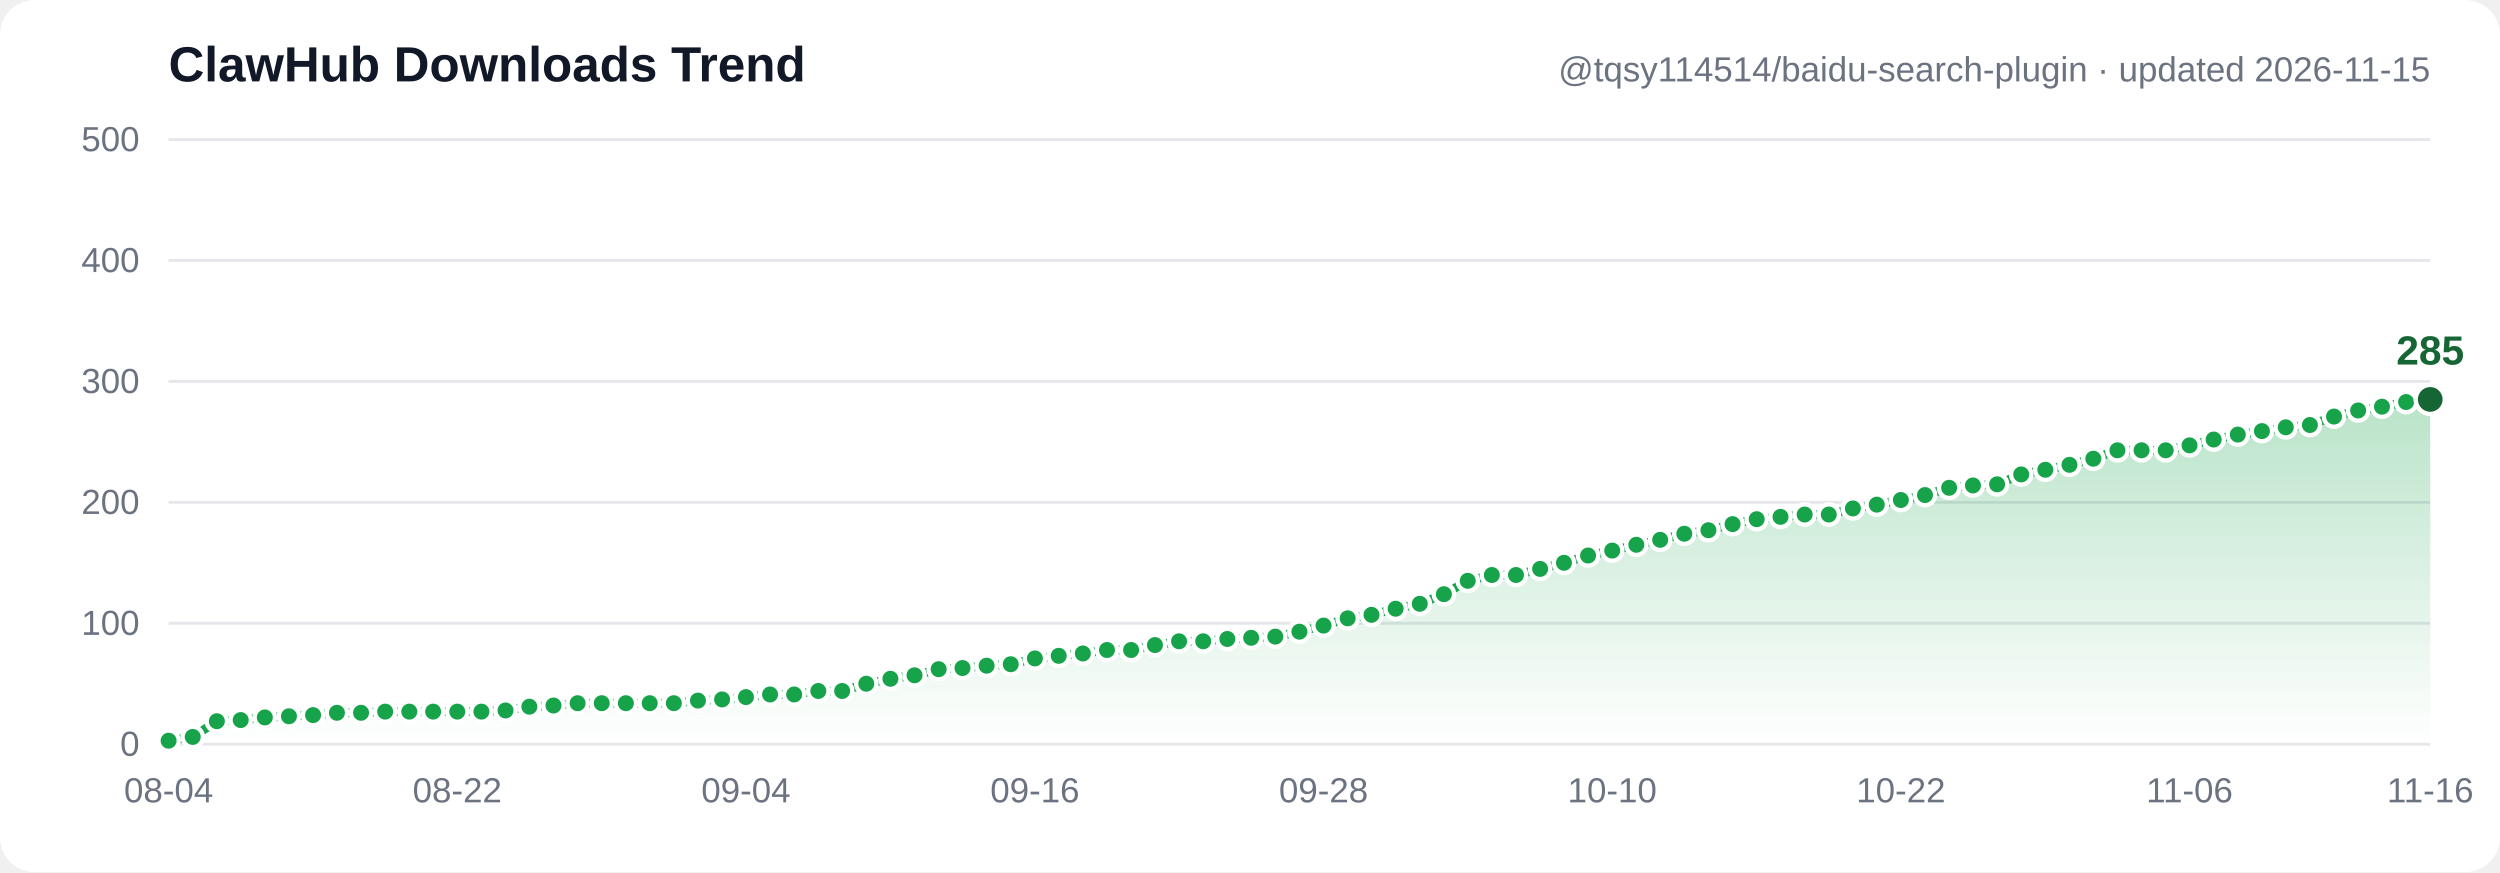
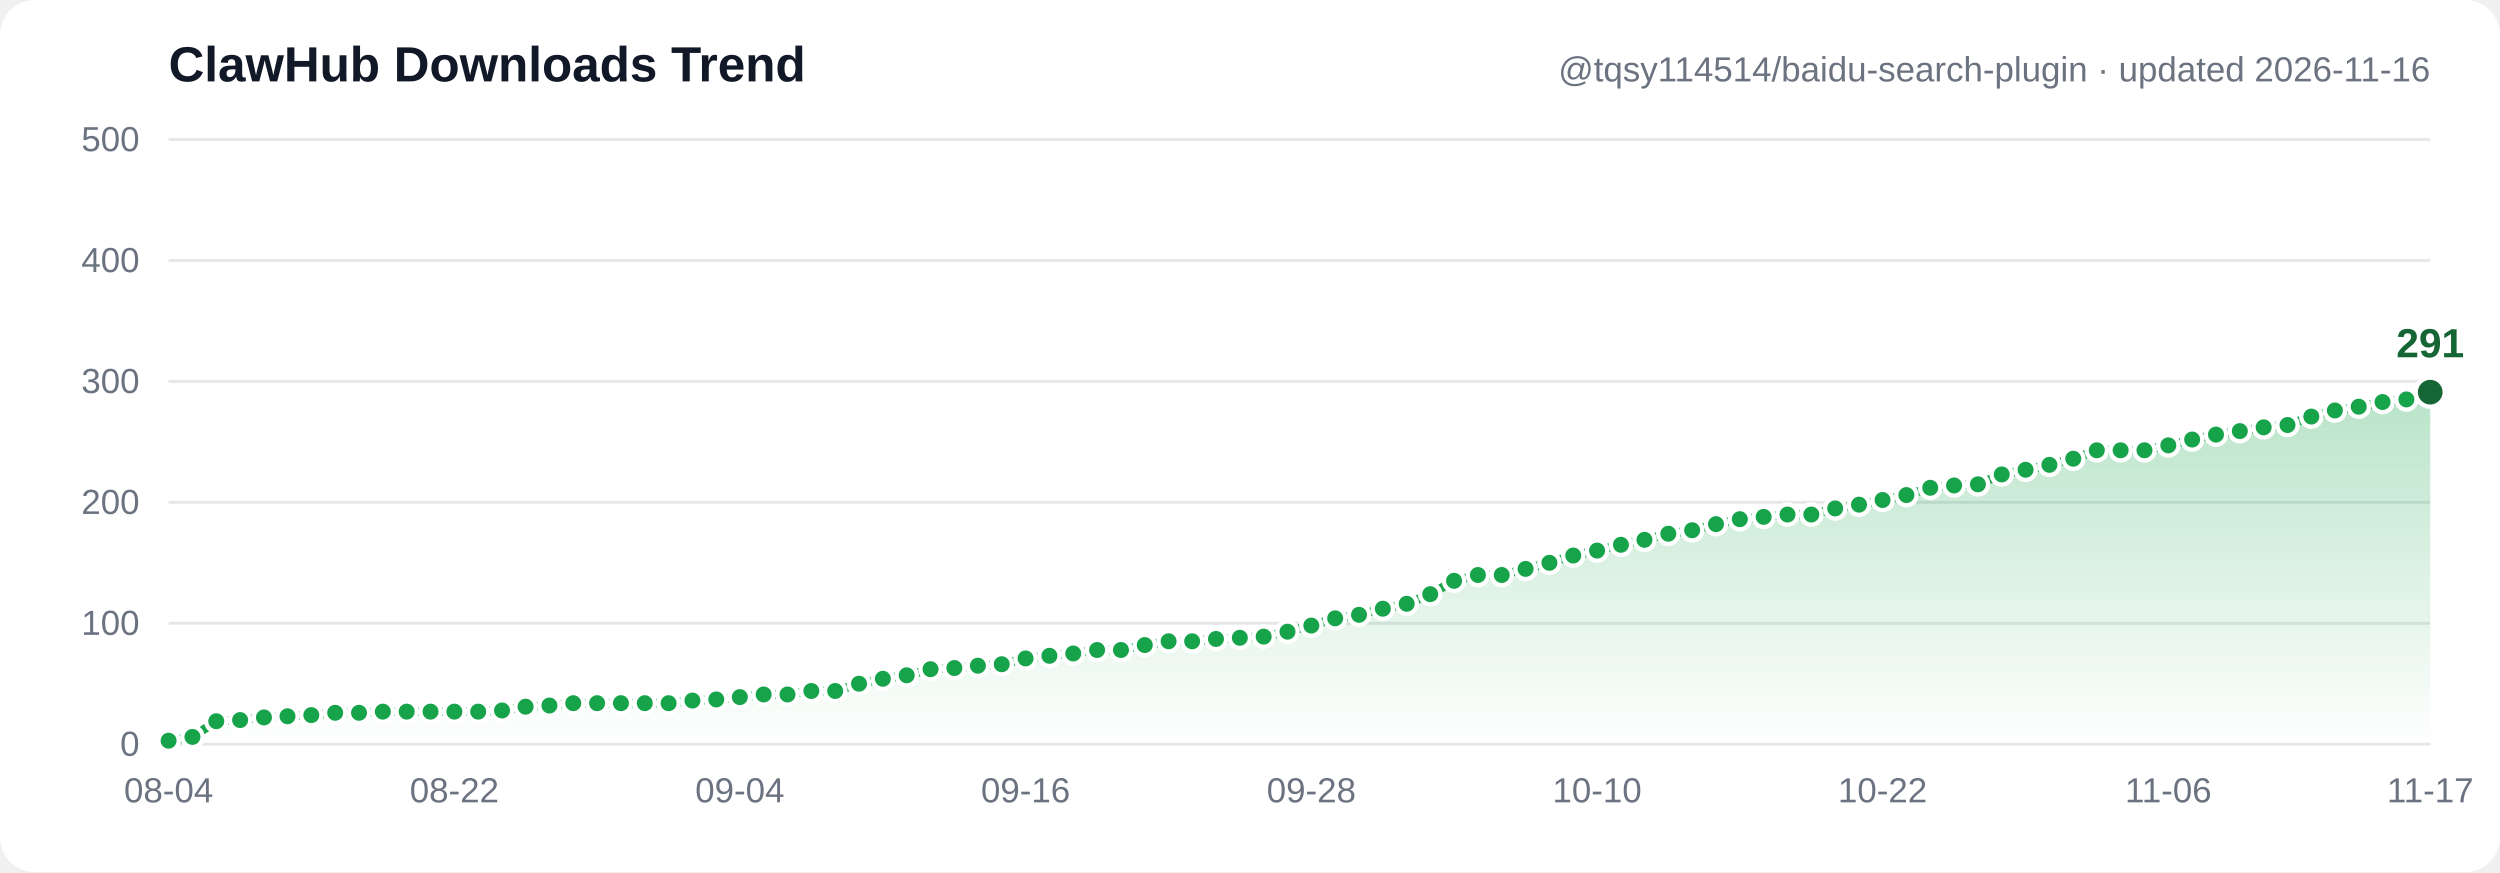
- <svg xmlns="http://www.w3.org/2000/svg" width="860" height="300" viewBox="0 0 860 300" font-family="Segoe UI, Arial, sans-serif" role="img" aria-label="ClawHub downloads trend: 3, 6, 19, 20, 22, 23, 24, 26, 26, 27, 27, 27, 27, 27, 28, 31, 32, 34, 34, 34, 34, 34, 36, 37, 39, 41, 41, 44, 44, 50, 54, 57, 62, 63, 65, 66, 71, 73, 75, 78, 78, 82, 85, 85, 87, 88, 89, 93, 98, 104, 107, 112, 116, 124, 135, 140, 140, 145, 150, 156, 160, 165, 169, 174, 177, 182, 186, 188, 190, 190, 195, 198, 202, 206, 212, 214, 215, 223, 227, 231, 236, 243, 243, 243, 247, 252, 256, 259, 262, 264, 271, 276, 279, 283, 285">
+ <svg xmlns="http://www.w3.org/2000/svg" width="860" height="300" viewBox="0 0 860 300" font-family="Segoe UI, Arial, sans-serif" role="img" aria-label="ClawHub downloads trend: 3, 6, 19, 20, 22, 23, 24, 26, 26, 27, 27, 27, 27, 27, 28, 31, 32, 34, 34, 34, 34, 34, 36, 37, 39, 41, 41, 44, 44, 50, 54, 57, 62, 63, 65, 66, 71, 73, 75, 78, 78, 82, 85, 85, 87, 88, 89, 93, 98, 104, 107, 112, 116, 124, 135, 140, 140, 145, 150, 156, 160, 165, 169, 174, 177, 182, 186, 188, 190, 190, 195, 198, 202, 206, 212, 214, 215, 223, 227, 231, 236, 243, 243, 243, 247, 252, 256, 259, 262, 264, 271, 276, 279, 283, 285, 291">
  <defs>
    <linearGradient id="grad" x1="0" y1="0" x2="0" y2="1">
      <stop offset="0%" stop-color="#16a34a" stop-opacity="0.30" />
      <stop offset="100%" stop-color="#16a34a" stop-opacity="0" />
    </linearGradient>
  </defs>
  <rect width="860" height="300" fill="#ffffff" rx="12" />
  <line x1="58" y1="256.0" x2="836" y2="256.0" stroke="#e5e7eb" stroke-width="1" />
  <text x="48" y="260.0" text-anchor="end" font-size="12" fill="#6b7280">0</text>
  <line x1="58" y1="214.4" x2="836" y2="214.4" stroke="#e5e7eb" stroke-width="1" />
  <text x="48" y="218.4" text-anchor="end" font-size="12" fill="#6b7280">100</text>
  <line x1="58" y1="172.8" x2="836" y2="172.8" stroke="#e5e7eb" stroke-width="1" />
  <text x="48" y="176.8" text-anchor="end" font-size="12" fill="#6b7280">200</text>
  <line x1="58" y1="131.2" x2="836" y2="131.2" stroke="#e5e7eb" stroke-width="1" />
  <text x="48" y="135.2" text-anchor="end" font-size="12" fill="#6b7280">300</text>
  <line x1="58" y1="89.6" x2="836" y2="89.6" stroke="#e5e7eb" stroke-width="1" />
  <text x="48" y="93.6" text-anchor="end" font-size="12" fill="#6b7280">400</text>
  <line x1="58" y1="48.0" x2="836" y2="48.0" stroke="#e5e7eb" stroke-width="1" />
  <text x="48" y="52.0" text-anchor="end" font-size="12" fill="#6b7280">500</text>
-   <path d="M 58.0,254.8 66.3,253.5 74.6,248.1 82.8,247.7 91.1,246.8 99.4,246.4 107.7,246.0 115.9,245.2 124.2,245.2 132.5,244.8 140.8,244.8 149.0,244.8 157.3,244.8 165.6,244.8 173.9,244.4 182.1,243.1 190.4,242.7 198.7,241.9 207.0,241.9 215.3,241.9 223.5,241.9 231.8,241.9 240.1,241.0 248.4,240.6 256.6,239.8 264.9,238.9 273.2,238.9 281.5,237.7 289.7,237.7 298.0,235.2 306.3,233.5 314.6,232.3 322.9,230.2 331.1,229.8 339.4,229.0 347.7,228.5 356.0,226.5 364.2,225.6 372.5,224.8 380.8,223.6 389.1,223.6 397.3,221.9 405.6,220.6 413.9,220.6 422.2,219.8 430.4,219.4 438.7,219.0 447.0,217.3 455.3,215.2 463.6,212.7 471.8,211.5 480.1,209.4 488.4,207.7 496.7,204.4 504.9,199.8 513.2,197.8 521.5,197.8 529.8,195.7 538.0,193.6 546.3,191.1 554.6,189.4 562.9,187.4 571.1,185.7 579.4,183.6 587.7,182.4 596.0,180.3 604.3,178.6 612.5,177.8 620.8,177.0 629.1,177.0 637.4,174.9 645.6,173.6 653.9,172.0 662.2,170.3 670.5,167.8 678.7,167.0 687.0,166.6 695.3,163.2 703.6,161.6 711.9,159.9 720.1,157.8 728.4,154.9 736.7,154.9 745.0,154.9 753.2,153.2 761.5,151.2 769.8,149.5 778.1,148.3 786.3,147.0 794.6,146.2 802.9,143.3 811.2,141.2 819.4,139.9 827.7,138.3 836.0,137.4 L 836.0,256.0 L 58.0,256.0 Z" fill="url(#grad)" />
-   <polyline points="58.0,254.8 66.3,253.5 74.6,248.1 82.8,247.7 91.1,246.8 99.4,246.4 107.7,246.0 115.9,245.2 124.2,245.2 132.5,244.8 140.8,244.8 149.0,244.8 157.3,244.8 165.6,244.8 173.9,244.4 182.1,243.1 190.4,242.7 198.7,241.9 207.0,241.9 215.3,241.9 223.5,241.9 231.8,241.9 240.1,241.0 248.4,240.6 256.6,239.8 264.9,238.9 273.2,238.9 281.5,237.7 289.7,237.7 298.0,235.2 306.3,233.5 314.6,232.3 322.9,230.2 331.1,229.8 339.4,229.0 347.7,228.5 356.0,226.5 364.2,225.6 372.5,224.8 380.8,223.6 389.1,223.6 397.3,221.9 405.6,220.6 413.9,220.6 422.2,219.8 430.4,219.4 438.7,219.0 447.0,217.3 455.3,215.2 463.6,212.7 471.8,211.5 480.1,209.4 488.4,207.7 496.7,204.4 504.9,199.8 513.2,197.8 521.5,197.8 529.8,195.7 538.0,193.6 546.3,191.1 554.6,189.4 562.9,187.4 571.1,185.7 579.4,183.6 587.7,182.4 596.0,180.3 604.3,178.6 612.5,177.8 620.8,177.0 629.1,177.0 637.4,174.9 645.6,173.6 653.9,172.0 662.2,170.3 670.5,167.8 678.7,167.0 687.0,166.6 695.3,163.2 703.6,161.6 711.9,159.9 720.1,157.8 728.4,154.9 736.7,154.9 745.0,154.9 753.2,153.2 761.5,151.2 769.8,149.5 778.1,148.3 786.3,147.0 794.6,146.2 802.9,143.3 811.2,141.2 819.4,139.9 827.7,138.3 836.0,137.4" fill="none" stroke="#16a34a" stroke-width="3" stroke-linecap="round" stroke-linejoin="round" />
+   <path d="M 58.0,254.8 66.2,253.5 74.4,248.1 82.6,247.7 90.8,246.8 98.9,246.4 107.1,246.0 115.3,245.2 123.5,245.2 131.7,244.8 139.9,244.8 148.1,244.8 156.3,244.8 164.5,244.8 172.7,244.4 180.8,243.1 189.0,242.7 197.2,241.9 205.4,241.9 213.6,241.9 221.8,241.9 230.0,241.9 238.2,241.0 246.4,240.6 254.5,239.8 262.7,238.9 270.9,238.9 279.1,237.7 287.3,237.7 295.5,235.2 303.7,233.5 311.9,232.3 320.1,230.2 328.3,229.8 336.4,229.0 344.6,228.5 352.8,226.5 361.0,225.6 369.2,224.8 377.4,223.6 385.6,223.6 393.8,221.9 402.0,220.6 410.1,220.6 418.3,219.8 426.5,219.4 434.7,219.0 442.9,217.3 451.1,215.2 459.3,212.7 467.5,211.5 475.7,209.4 483.9,207.7 492.0,204.4 500.2,199.8 508.4,197.8 516.6,197.8 524.8,195.7 533.0,193.6 541.2,191.1 549.4,189.4 557.6,187.4 565.7,185.7 573.9,183.6 582.1,182.4 590.3,180.3 598.5,178.6 606.7,177.8 614.9,177.0 623.1,177.0 631.3,174.9 639.5,173.6 647.6,172.0 655.8,170.3 664.0,167.8 672.2,167.0 680.4,166.6 688.6,163.2 696.8,161.6 705.0,159.9 713.2,157.8 721.3,154.9 729.5,154.9 737.7,154.9 745.9,153.2 754.1,151.2 762.3,149.5 770.5,148.3 778.7,147.0 786.9,146.2 795.1,143.3 803.2,141.2 811.4,139.9 819.6,138.3 827.8,137.4 836.0,134.9 L 836.0,256.0 L 58.0,256.0 Z" fill="url(#grad)" />
+   <polyline points="58.0,254.8 66.2,253.5 74.4,248.1 82.6,247.7 90.8,246.8 98.9,246.4 107.1,246.0 115.3,245.2 123.5,245.2 131.7,244.8 139.9,244.8 148.1,244.8 156.3,244.8 164.5,244.8 172.7,244.4 180.8,243.1 189.0,242.7 197.2,241.9 205.4,241.9 213.6,241.9 221.8,241.9 230.0,241.9 238.2,241.0 246.4,240.6 254.5,239.8 262.7,238.9 270.9,238.9 279.1,237.7 287.3,237.7 295.5,235.2 303.7,233.5 311.9,232.3 320.1,230.2 328.3,229.8 336.4,229.0 344.6,228.5 352.8,226.5 361.0,225.6 369.2,224.8 377.4,223.6 385.6,223.6 393.8,221.9 402.0,220.6 410.1,220.6 418.3,219.8 426.5,219.4 434.7,219.0 442.9,217.3 451.1,215.2 459.3,212.7 467.5,211.5 475.7,209.4 483.9,207.7 492.0,204.4 500.2,199.8 508.4,197.8 516.6,197.8 524.8,195.7 533.0,193.6 541.2,191.1 549.4,189.4 557.6,187.4 565.7,185.7 573.9,183.6 582.1,182.4 590.3,180.3 598.5,178.6 606.7,177.8 614.9,177.0 623.1,177.0 631.3,174.9 639.5,173.6 647.6,172.0 655.8,170.3 664.0,167.8 672.2,167.0 680.4,166.6 688.6,163.2 696.8,161.6 705.0,159.9 713.2,157.8 721.3,154.9 729.5,154.9 737.7,154.9 745.9,153.2 754.1,151.2 762.3,149.5 770.5,148.3 778.7,147.0 786.9,146.2 795.1,143.3 803.2,141.2 811.4,139.9 819.6,138.3 827.8,137.4 836.0,134.9" fill="none" stroke="#16a34a" stroke-width="3" stroke-linecap="round" stroke-linejoin="round" />
  <circle cx="58.0" cy="254.8" r="3.5" fill="#16a34a" stroke="#ffffff" stroke-width="1.5" />
-   <circle cx="66.3" cy="253.5" r="3.5" fill="#16a34a" stroke="#ffffff" stroke-width="1.5" />
-   <circle cx="74.6" cy="248.1" r="3.5" fill="#16a34a" stroke="#ffffff" stroke-width="1.5" />
-   <circle cx="82.8" cy="247.7" r="3.5" fill="#16a34a" stroke="#ffffff" stroke-width="1.5" />
-   <circle cx="91.1" cy="246.8" r="3.5" fill="#16a34a" stroke="#ffffff" stroke-width="1.5" />
-   <circle cx="99.4" cy="246.4" r="3.5" fill="#16a34a" stroke="#ffffff" stroke-width="1.5" />
-   <circle cx="107.7" cy="246.0" r="3.5" fill="#16a34a" stroke="#ffffff" stroke-width="1.5" />
-   <circle cx="115.9" cy="245.2" r="3.5" fill="#16a34a" stroke="#ffffff" stroke-width="1.5" />
-   <circle cx="124.2" cy="245.2" r="3.5" fill="#16a34a" stroke="#ffffff" stroke-width="1.5" />
-   <circle cx="132.5" cy="244.8" r="3.5" fill="#16a34a" stroke="#ffffff" stroke-width="1.5" />
-   <circle cx="140.8" cy="244.8" r="3.5" fill="#16a34a" stroke="#ffffff" stroke-width="1.5" />
-   <circle cx="149.0" cy="244.8" r="3.5" fill="#16a34a" stroke="#ffffff" stroke-width="1.5" />
-   <circle cx="157.3" cy="244.8" r="3.5" fill="#16a34a" stroke="#ffffff" stroke-width="1.5" />
-   <circle cx="165.6" cy="244.8" r="3.5" fill="#16a34a" stroke="#ffffff" stroke-width="1.5" />
-   <circle cx="173.9" cy="244.4" r="3.5" fill="#16a34a" stroke="#ffffff" stroke-width="1.5" />
-   <circle cx="182.1" cy="243.1" r="3.5" fill="#16a34a" stroke="#ffffff" stroke-width="1.5" />
-   <circle cx="190.4" cy="242.7" r="3.5" fill="#16a34a" stroke="#ffffff" stroke-width="1.5" />
-   <circle cx="198.7" cy="241.9" r="3.5" fill="#16a34a" stroke="#ffffff" stroke-width="1.5" />
-   <circle cx="207.0" cy="241.9" r="3.5" fill="#16a34a" stroke="#ffffff" stroke-width="1.5" />
-   <circle cx="215.3" cy="241.9" r="3.5" fill="#16a34a" stroke="#ffffff" stroke-width="1.5" />
-   <circle cx="223.5" cy="241.9" r="3.5" fill="#16a34a" stroke="#ffffff" stroke-width="1.5" />
-   <circle cx="231.8" cy="241.9" r="3.5" fill="#16a34a" stroke="#ffffff" stroke-width="1.5" />
-   <circle cx="240.1" cy="241.0" r="3.5" fill="#16a34a" stroke="#ffffff" stroke-width="1.5" />
-   <circle cx="248.4" cy="240.6" r="3.5" fill="#16a34a" stroke="#ffffff" stroke-width="1.5" />
-   <circle cx="256.6" cy="239.8" r="3.5" fill="#16a34a" stroke="#ffffff" stroke-width="1.5" />
-   <circle cx="264.9" cy="238.9" r="3.5" fill="#16a34a" stroke="#ffffff" stroke-width="1.5" />
-   <circle cx="273.2" cy="238.9" r="3.5" fill="#16a34a" stroke="#ffffff" stroke-width="1.5" />
-   <circle cx="281.5" cy="237.7" r="3.5" fill="#16a34a" stroke="#ffffff" stroke-width="1.5" />
-   <circle cx="289.7" cy="237.7" r="3.5" fill="#16a34a" stroke="#ffffff" stroke-width="1.5" />
-   <circle cx="298.0" cy="235.2" r="3.5" fill="#16a34a" stroke="#ffffff" stroke-width="1.5" />
-   <circle cx="306.3" cy="233.5" r="3.5" fill="#16a34a" stroke="#ffffff" stroke-width="1.5" />
-   <circle cx="314.6" cy="232.3" r="3.5" fill="#16a34a" stroke="#ffffff" stroke-width="1.5" />
-   <circle cx="322.9" cy="230.2" r="3.5" fill="#16a34a" stroke="#ffffff" stroke-width="1.5" />
-   <circle cx="331.1" cy="229.8" r="3.5" fill="#16a34a" stroke="#ffffff" stroke-width="1.5" />
-   <circle cx="339.4" cy="229.0" r="3.5" fill="#16a34a" stroke="#ffffff" stroke-width="1.5" />
-   <circle cx="347.7" cy="228.5" r="3.5" fill="#16a34a" stroke="#ffffff" stroke-width="1.5" />
-   <circle cx="356.0" cy="226.5" r="3.5" fill="#16a34a" stroke="#ffffff" stroke-width="1.5" />
-   <circle cx="364.2" cy="225.6" r="3.5" fill="#16a34a" stroke="#ffffff" stroke-width="1.5" />
-   <circle cx="372.5" cy="224.8" r="3.5" fill="#16a34a" stroke="#ffffff" stroke-width="1.5" />
-   <circle cx="380.8" cy="223.6" r="3.5" fill="#16a34a" stroke="#ffffff" stroke-width="1.5" />
-   <circle cx="389.1" cy="223.6" r="3.5" fill="#16a34a" stroke="#ffffff" stroke-width="1.5" />
-   <circle cx="397.3" cy="221.9" r="3.5" fill="#16a34a" stroke="#ffffff" stroke-width="1.5" />
-   <circle cx="405.6" cy="220.6" r="3.5" fill="#16a34a" stroke="#ffffff" stroke-width="1.5" />
-   <circle cx="413.9" cy="220.6" r="3.5" fill="#16a34a" stroke="#ffffff" stroke-width="1.5" />
-   <circle cx="422.2" cy="219.8" r="3.5" fill="#16a34a" stroke="#ffffff" stroke-width="1.5" />
-   <circle cx="430.4" cy="219.4" r="3.5" fill="#16a34a" stroke="#ffffff" stroke-width="1.5" />
-   <circle cx="438.7" cy="219.0" r="3.5" fill="#16a34a" stroke="#ffffff" stroke-width="1.5" />
-   <circle cx="447.0" cy="217.3" r="3.5" fill="#16a34a" stroke="#ffffff" stroke-width="1.5" />
-   <circle cx="455.3" cy="215.2" r="3.5" fill="#16a34a" stroke="#ffffff" stroke-width="1.5" />
-   <circle cx="463.6" cy="212.7" r="3.5" fill="#16a34a" stroke="#ffffff" stroke-width="1.5" />
-   <circle cx="471.8" cy="211.5" r="3.5" fill="#16a34a" stroke="#ffffff" stroke-width="1.5" />
-   <circle cx="480.1" cy="209.4" r="3.5" fill="#16a34a" stroke="#ffffff" stroke-width="1.5" />
-   <circle cx="488.4" cy="207.7" r="3.5" fill="#16a34a" stroke="#ffffff" stroke-width="1.5" />
-   <circle cx="496.7" cy="204.4" r="3.5" fill="#16a34a" stroke="#ffffff" stroke-width="1.5" />
-   <circle cx="504.9" cy="199.8" r="3.5" fill="#16a34a" stroke="#ffffff" stroke-width="1.5" />
-   <circle cx="513.2" cy="197.8" r="3.5" fill="#16a34a" stroke="#ffffff" stroke-width="1.5" />
-   <circle cx="521.5" cy="197.8" r="3.5" fill="#16a34a" stroke="#ffffff" stroke-width="1.5" />
-   <circle cx="529.8" cy="195.7" r="3.5" fill="#16a34a" stroke="#ffffff" stroke-width="1.5" />
-   <circle cx="538.0" cy="193.6" r="3.5" fill="#16a34a" stroke="#ffffff" stroke-width="1.5" />
-   <circle cx="546.3" cy="191.1" r="3.5" fill="#16a34a" stroke="#ffffff" stroke-width="1.5" />
-   <circle cx="554.6" cy="189.4" r="3.5" fill="#16a34a" stroke="#ffffff" stroke-width="1.5" />
-   <circle cx="562.9" cy="187.4" r="3.5" fill="#16a34a" stroke="#ffffff" stroke-width="1.5" />
-   <circle cx="571.1" cy="185.7" r="3.5" fill="#16a34a" stroke="#ffffff" stroke-width="1.5" />
-   <circle cx="579.4" cy="183.6" r="3.5" fill="#16a34a" stroke="#ffffff" stroke-width="1.5" />
-   <circle cx="587.7" cy="182.4" r="3.5" fill="#16a34a" stroke="#ffffff" stroke-width="1.5" />
-   <circle cx="596.0" cy="180.3" r="3.5" fill="#16a34a" stroke="#ffffff" stroke-width="1.5" />
-   <circle cx="604.3" cy="178.6" r="3.5" fill="#16a34a" stroke="#ffffff" stroke-width="1.5" />
-   <circle cx="612.5" cy="177.8" r="3.5" fill="#16a34a" stroke="#ffffff" stroke-width="1.5" />
-   <circle cx="620.8" cy="177.0" r="3.5" fill="#16a34a" stroke="#ffffff" stroke-width="1.5" />
-   <circle cx="629.1" cy="177.0" r="3.5" fill="#16a34a" stroke="#ffffff" stroke-width="1.5" />
-   <circle cx="637.4" cy="174.9" r="3.5" fill="#16a34a" stroke="#ffffff" stroke-width="1.5" />
-   <circle cx="645.6" cy="173.6" r="3.5" fill="#16a34a" stroke="#ffffff" stroke-width="1.5" />
-   <circle cx="653.9" cy="172.0" r="3.5" fill="#16a34a" stroke="#ffffff" stroke-width="1.5" />
-   <circle cx="662.2" cy="170.3" r="3.5" fill="#16a34a" stroke="#ffffff" stroke-width="1.5" />
-   <circle cx="670.5" cy="167.8" r="3.5" fill="#16a34a" stroke="#ffffff" stroke-width="1.5" />
-   <circle cx="678.7" cy="167.0" r="3.5" fill="#16a34a" stroke="#ffffff" stroke-width="1.5" />
-   <circle cx="687.0" cy="166.6" r="3.5" fill="#16a34a" stroke="#ffffff" stroke-width="1.5" />
-   <circle cx="695.3" cy="163.2" r="3.5" fill="#16a34a" stroke="#ffffff" stroke-width="1.5" />
-   <circle cx="703.6" cy="161.6" r="3.5" fill="#16a34a" stroke="#ffffff" stroke-width="1.5" />
-   <circle cx="711.9" cy="159.9" r="3.5" fill="#16a34a" stroke="#ffffff" stroke-width="1.5" />
-   <circle cx="720.1" cy="157.8" r="3.5" fill="#16a34a" stroke="#ffffff" stroke-width="1.5" />
-   <circle cx="728.4" cy="154.9" r="3.5" fill="#16a34a" stroke="#ffffff" stroke-width="1.5" />
-   <circle cx="736.7" cy="154.9" r="3.5" fill="#16a34a" stroke="#ffffff" stroke-width="1.5" />
-   <circle cx="745.0" cy="154.9" r="3.5" fill="#16a34a" stroke="#ffffff" stroke-width="1.5" />
-   <circle cx="753.2" cy="153.2" r="3.5" fill="#16a34a" stroke="#ffffff" stroke-width="1.5" />
-   <circle cx="761.5" cy="151.2" r="3.5" fill="#16a34a" stroke="#ffffff" stroke-width="1.5" />
-   <circle cx="769.8" cy="149.5" r="3.5" fill="#16a34a" stroke="#ffffff" stroke-width="1.5" />
-   <circle cx="778.1" cy="148.3" r="3.5" fill="#16a34a" stroke="#ffffff" stroke-width="1.5" />
-   <circle cx="786.3" cy="147.0" r="3.5" fill="#16a34a" stroke="#ffffff" stroke-width="1.5" />
-   <circle cx="794.6" cy="146.2" r="3.5" fill="#16a34a" stroke="#ffffff" stroke-width="1.5" />
-   <circle cx="802.9" cy="143.3" r="3.5" fill="#16a34a" stroke="#ffffff" stroke-width="1.5" />
-   <circle cx="811.2" cy="141.2" r="3.5" fill="#16a34a" stroke="#ffffff" stroke-width="1.5" />
-   <circle cx="819.4" cy="139.9" r="3.5" fill="#16a34a" stroke="#ffffff" stroke-width="1.5" />
-   <circle cx="827.7" cy="138.3" r="3.5" fill="#16a34a" stroke="#ffffff" stroke-width="1.5" />
-   <circle cx="836.0" cy="137.4" r="5" fill="#166534" stroke="#ffffff" stroke-width="1.5" />
-   <text x="836.0" y="125.4" text-anchor="middle" font-size="14" font-weight="bold" fill="#166534">285</text>
+   <circle cx="66.2" cy="253.5" r="3.5" fill="#16a34a" stroke="#ffffff" stroke-width="1.5" />
+   <circle cx="74.4" cy="248.1" r="3.5" fill="#16a34a" stroke="#ffffff" stroke-width="1.5" />
+   <circle cx="82.6" cy="247.7" r="3.5" fill="#16a34a" stroke="#ffffff" stroke-width="1.5" />
+   <circle cx="90.8" cy="246.8" r="3.5" fill="#16a34a" stroke="#ffffff" stroke-width="1.5" />
+   <circle cx="98.9" cy="246.4" r="3.5" fill="#16a34a" stroke="#ffffff" stroke-width="1.5" />
+   <circle cx="107.1" cy="246.0" r="3.5" fill="#16a34a" stroke="#ffffff" stroke-width="1.5" />
+   <circle cx="115.3" cy="245.2" r="3.5" fill="#16a34a" stroke="#ffffff" stroke-width="1.5" />
+   <circle cx="123.5" cy="245.2" r="3.5" fill="#16a34a" stroke="#ffffff" stroke-width="1.5" />
+   <circle cx="131.7" cy="244.8" r="3.5" fill="#16a34a" stroke="#ffffff" stroke-width="1.5" />
+   <circle cx="139.9" cy="244.8" r="3.5" fill="#16a34a" stroke="#ffffff" stroke-width="1.5" />
+   <circle cx="148.1" cy="244.8" r="3.5" fill="#16a34a" stroke="#ffffff" stroke-width="1.5" />
+   <circle cx="156.3" cy="244.8" r="3.5" fill="#16a34a" stroke="#ffffff" stroke-width="1.5" />
+   <circle cx="164.5" cy="244.8" r="3.5" fill="#16a34a" stroke="#ffffff" stroke-width="1.5" />
+   <circle cx="172.7" cy="244.4" r="3.5" fill="#16a34a" stroke="#ffffff" stroke-width="1.5" />
+   <circle cx="180.8" cy="243.1" r="3.5" fill="#16a34a" stroke="#ffffff" stroke-width="1.5" />
+   <circle cx="189.0" cy="242.7" r="3.5" fill="#16a34a" stroke="#ffffff" stroke-width="1.5" />
+   <circle cx="197.2" cy="241.9" r="3.5" fill="#16a34a" stroke="#ffffff" stroke-width="1.5" />
+   <circle cx="205.4" cy="241.9" r="3.5" fill="#16a34a" stroke="#ffffff" stroke-width="1.5" />
+   <circle cx="213.6" cy="241.9" r="3.5" fill="#16a34a" stroke="#ffffff" stroke-width="1.5" />
+   <circle cx="221.8" cy="241.9" r="3.5" fill="#16a34a" stroke="#ffffff" stroke-width="1.5" />
+   <circle cx="230.0" cy="241.9" r="3.5" fill="#16a34a" stroke="#ffffff" stroke-width="1.5" />
+   <circle cx="238.2" cy="241.0" r="3.5" fill="#16a34a" stroke="#ffffff" stroke-width="1.5" />
+   <circle cx="246.4" cy="240.6" r="3.5" fill="#16a34a" stroke="#ffffff" stroke-width="1.5" />
+   <circle cx="254.5" cy="239.8" r="3.5" fill="#16a34a" stroke="#ffffff" stroke-width="1.5" />
+   <circle cx="262.7" cy="238.9" r="3.5" fill="#16a34a" stroke="#ffffff" stroke-width="1.5" />
+   <circle cx="270.9" cy="238.9" r="3.5" fill="#16a34a" stroke="#ffffff" stroke-width="1.5" />
+   <circle cx="279.1" cy="237.7" r="3.5" fill="#16a34a" stroke="#ffffff" stroke-width="1.5" />
+   <circle cx="287.3" cy="237.7" r="3.5" fill="#16a34a" stroke="#ffffff" stroke-width="1.5" />
+   <circle cx="295.5" cy="235.2" r="3.5" fill="#16a34a" stroke="#ffffff" stroke-width="1.5" />
+   <circle cx="303.7" cy="233.5" r="3.5" fill="#16a34a" stroke="#ffffff" stroke-width="1.5" />
+   <circle cx="311.9" cy="232.3" r="3.5" fill="#16a34a" stroke="#ffffff" stroke-width="1.5" />
+   <circle cx="320.1" cy="230.2" r="3.5" fill="#16a34a" stroke="#ffffff" stroke-width="1.5" />
+   <circle cx="328.3" cy="229.8" r="3.5" fill="#16a34a" stroke="#ffffff" stroke-width="1.5" />
+   <circle cx="336.4" cy="229.0" r="3.5" fill="#16a34a" stroke="#ffffff" stroke-width="1.5" />
+   <circle cx="344.6" cy="228.5" r="3.5" fill="#16a34a" stroke="#ffffff" stroke-width="1.5" />
+   <circle cx="352.8" cy="226.5" r="3.5" fill="#16a34a" stroke="#ffffff" stroke-width="1.5" />
+   <circle cx="361.0" cy="225.6" r="3.5" fill="#16a34a" stroke="#ffffff" stroke-width="1.5" />
+   <circle cx="369.2" cy="224.8" r="3.5" fill="#16a34a" stroke="#ffffff" stroke-width="1.5" />
+   <circle cx="377.4" cy="223.6" r="3.5" fill="#16a34a" stroke="#ffffff" stroke-width="1.5" />
+   <circle cx="385.6" cy="223.6" r="3.5" fill="#16a34a" stroke="#ffffff" stroke-width="1.5" />
+   <circle cx="393.8" cy="221.9" r="3.5" fill="#16a34a" stroke="#ffffff" stroke-width="1.5" />
+   <circle cx="402.0" cy="220.6" r="3.5" fill="#16a34a" stroke="#ffffff" stroke-width="1.5" />
+   <circle cx="410.1" cy="220.6" r="3.5" fill="#16a34a" stroke="#ffffff" stroke-width="1.5" />
+   <circle cx="418.3" cy="219.8" r="3.5" fill="#16a34a" stroke="#ffffff" stroke-width="1.5" />
+   <circle cx="426.5" cy="219.4" r="3.5" fill="#16a34a" stroke="#ffffff" stroke-width="1.5" />
+   <circle cx="434.7" cy="219.0" r="3.5" fill="#16a34a" stroke="#ffffff" stroke-width="1.5" />
+   <circle cx="442.9" cy="217.3" r="3.5" fill="#16a34a" stroke="#ffffff" stroke-width="1.5" />
+   <circle cx="451.1" cy="215.2" r="3.5" fill="#16a34a" stroke="#ffffff" stroke-width="1.5" />
+   <circle cx="459.3" cy="212.7" r="3.5" fill="#16a34a" stroke="#ffffff" stroke-width="1.5" />
+   <circle cx="467.5" cy="211.5" r="3.5" fill="#16a34a" stroke="#ffffff" stroke-width="1.5" />
+   <circle cx="475.7" cy="209.4" r="3.5" fill="#16a34a" stroke="#ffffff" stroke-width="1.5" />
+   <circle cx="483.9" cy="207.7" r="3.5" fill="#16a34a" stroke="#ffffff" stroke-width="1.5" />
+   <circle cx="492.0" cy="204.4" r="3.5" fill="#16a34a" stroke="#ffffff" stroke-width="1.5" />
+   <circle cx="500.2" cy="199.8" r="3.5" fill="#16a34a" stroke="#ffffff" stroke-width="1.5" />
+   <circle cx="508.4" cy="197.8" r="3.5" fill="#16a34a" stroke="#ffffff" stroke-width="1.5" />
+   <circle cx="516.6" cy="197.8" r="3.5" fill="#16a34a" stroke="#ffffff" stroke-width="1.5" />
+   <circle cx="524.8" cy="195.7" r="3.5" fill="#16a34a" stroke="#ffffff" stroke-width="1.5" />
+   <circle cx="533.0" cy="193.6" r="3.5" fill="#16a34a" stroke="#ffffff" stroke-width="1.5" />
+   <circle cx="541.2" cy="191.1" r="3.5" fill="#16a34a" stroke="#ffffff" stroke-width="1.5" />
+   <circle cx="549.4" cy="189.4" r="3.5" fill="#16a34a" stroke="#ffffff" stroke-width="1.5" />
+   <circle cx="557.6" cy="187.4" r="3.5" fill="#16a34a" stroke="#ffffff" stroke-width="1.5" />
+   <circle cx="565.7" cy="185.7" r="3.5" fill="#16a34a" stroke="#ffffff" stroke-width="1.5" />
+   <circle cx="573.9" cy="183.6" r="3.5" fill="#16a34a" stroke="#ffffff" stroke-width="1.5" />
+   <circle cx="582.1" cy="182.4" r="3.5" fill="#16a34a" stroke="#ffffff" stroke-width="1.5" />
+   <circle cx="590.3" cy="180.3" r="3.5" fill="#16a34a" stroke="#ffffff" stroke-width="1.5" />
+   <circle cx="598.5" cy="178.6" r="3.5" fill="#16a34a" stroke="#ffffff" stroke-width="1.5" />
+   <circle cx="606.7" cy="177.8" r="3.5" fill="#16a34a" stroke="#ffffff" stroke-width="1.5" />
+   <circle cx="614.9" cy="177.0" r="3.5" fill="#16a34a" stroke="#ffffff" stroke-width="1.5" />
+   <circle cx="623.1" cy="177.0" r="3.5" fill="#16a34a" stroke="#ffffff" stroke-width="1.5" />
+   <circle cx="631.3" cy="174.9" r="3.5" fill="#16a34a" stroke="#ffffff" stroke-width="1.5" />
+   <circle cx="639.5" cy="173.6" r="3.5" fill="#16a34a" stroke="#ffffff" stroke-width="1.5" />
+   <circle cx="647.6" cy="172.0" r="3.5" fill="#16a34a" stroke="#ffffff" stroke-width="1.5" />
+   <circle cx="655.8" cy="170.3" r="3.5" fill="#16a34a" stroke="#ffffff" stroke-width="1.5" />
+   <circle cx="664.0" cy="167.8" r="3.5" fill="#16a34a" stroke="#ffffff" stroke-width="1.5" />
+   <circle cx="672.2" cy="167.0" r="3.5" fill="#16a34a" stroke="#ffffff" stroke-width="1.5" />
+   <circle cx="680.4" cy="166.6" r="3.5" fill="#16a34a" stroke="#ffffff" stroke-width="1.5" />
+   <circle cx="688.6" cy="163.2" r="3.5" fill="#16a34a" stroke="#ffffff" stroke-width="1.5" />
+   <circle cx="696.8" cy="161.6" r="3.5" fill="#16a34a" stroke="#ffffff" stroke-width="1.5" />
+   <circle cx="705.0" cy="159.9" r="3.5" fill="#16a34a" stroke="#ffffff" stroke-width="1.5" />
+   <circle cx="713.2" cy="157.8" r="3.5" fill="#16a34a" stroke="#ffffff" stroke-width="1.5" />
+   <circle cx="721.3" cy="154.9" r="3.5" fill="#16a34a" stroke="#ffffff" stroke-width="1.5" />
+   <circle cx="729.5" cy="154.9" r="3.5" fill="#16a34a" stroke="#ffffff" stroke-width="1.5" />
+   <circle cx="737.7" cy="154.9" r="3.5" fill="#16a34a" stroke="#ffffff" stroke-width="1.5" />
+   <circle cx="745.9" cy="153.2" r="3.5" fill="#16a34a" stroke="#ffffff" stroke-width="1.5" />
+   <circle cx="754.1" cy="151.2" r="3.5" fill="#16a34a" stroke="#ffffff" stroke-width="1.5" />
+   <circle cx="762.3" cy="149.5" r="3.5" fill="#16a34a" stroke="#ffffff" stroke-width="1.5" />
+   <circle cx="770.5" cy="148.3" r="3.5" fill="#16a34a" stroke="#ffffff" stroke-width="1.5" />
+   <circle cx="778.7" cy="147.0" r="3.5" fill="#16a34a" stroke="#ffffff" stroke-width="1.5" />
+   <circle cx="786.9" cy="146.2" r="3.5" fill="#16a34a" stroke="#ffffff" stroke-width="1.5" />
+   <circle cx="795.1" cy="143.3" r="3.5" fill="#16a34a" stroke="#ffffff" stroke-width="1.5" />
+   <circle cx="803.2" cy="141.2" r="3.5" fill="#16a34a" stroke="#ffffff" stroke-width="1.5" />
+   <circle cx="811.4" cy="139.9" r="3.5" fill="#16a34a" stroke="#ffffff" stroke-width="1.5" />
+   <circle cx="819.6" cy="138.3" r="3.5" fill="#16a34a" stroke="#ffffff" stroke-width="1.5" />
+   <circle cx="827.8" cy="137.4" r="3.5" fill="#16a34a" stroke="#ffffff" stroke-width="1.5" />
+   <circle cx="836.0" cy="134.9" r="5" fill="#166534" stroke="#ffffff" stroke-width="1.5" />
+   <text x="836.0" y="122.9" text-anchor="middle" font-size="14" font-weight="bold" fill="#166534">291</text>
  <text x="58.0" y="276" text-anchor="middle" font-size="12" fill="#6b7280">08-04</text>
-   <text x="157.3" y="276" text-anchor="middle" font-size="12" fill="#6b7280">08-22</text>
-   <text x="256.6" y="276" text-anchor="middle" font-size="12" fill="#6b7280">09-04</text>
-   <text x="356.0" y="276" text-anchor="middle" font-size="12" fill="#6b7280">09-16</text>
-   <text x="455.3" y="276" text-anchor="middle" font-size="12" fill="#6b7280">09-28</text>
-   <text x="554.6" y="276" text-anchor="middle" font-size="12" fill="#6b7280">10-10</text>
-   <text x="653.9" y="276" text-anchor="middle" font-size="12" fill="#6b7280">10-22</text>
-   <text x="753.2" y="276" text-anchor="middle" font-size="12" fill="#6b7280">11-06</text>
-   <text x="836.0" y="276" text-anchor="middle" font-size="12" fill="#6b7280">11-16</text>
+   <text x="156.3" y="276" text-anchor="middle" font-size="12" fill="#6b7280">08-22</text>
+   <text x="254.5" y="276" text-anchor="middle" font-size="12" fill="#6b7280">09-04</text>
+   <text x="352.8" y="276" text-anchor="middle" font-size="12" fill="#6b7280">09-16</text>
+   <text x="451.1" y="276" text-anchor="middle" font-size="12" fill="#6b7280">09-28</text>
+   <text x="549.4" y="276" text-anchor="middle" font-size="12" fill="#6b7280">10-10</text>
+   <text x="647.6" y="276" text-anchor="middle" font-size="12" fill="#6b7280">10-22</text>
+   <text x="745.9" y="276" text-anchor="middle" font-size="12" fill="#6b7280">11-06</text>
+   <text x="836.0" y="276" text-anchor="middle" font-size="12" fill="#6b7280">11-17</text>
  <text x="58" y="28" font-size="17" font-weight="bold" fill="#111827">ClawHub Downloads Trend</text>
-   <text x="836" y="28" text-anchor="end" font-size="12" fill="#6b7280">@tqsy114514/baidu-search-plugin · updated 2026-11-15</text>
+   <text x="836" y="28" text-anchor="end" font-size="12" fill="#6b7280">@tqsy114514/baidu-search-plugin · updated 2026-11-16</text>
</svg>
